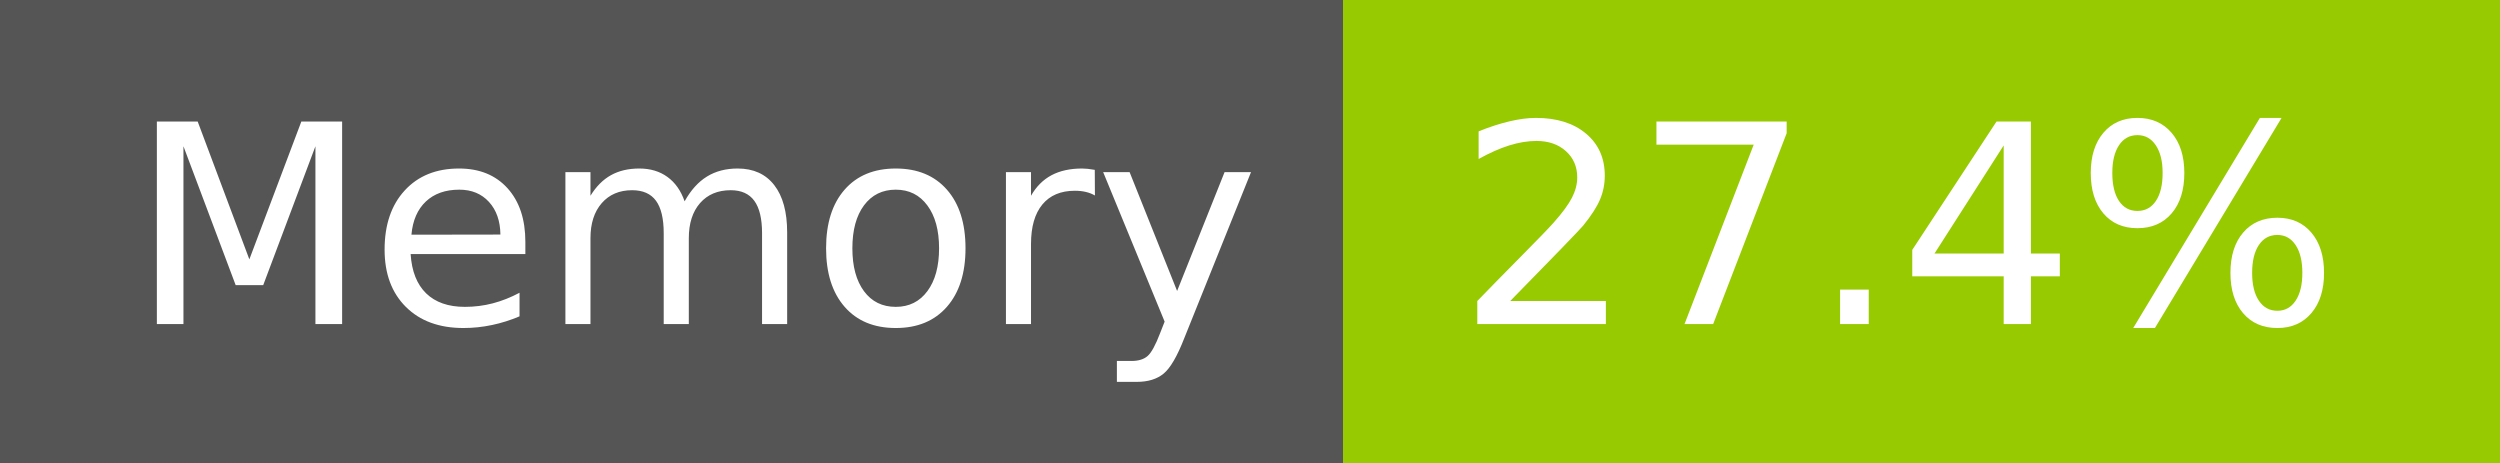
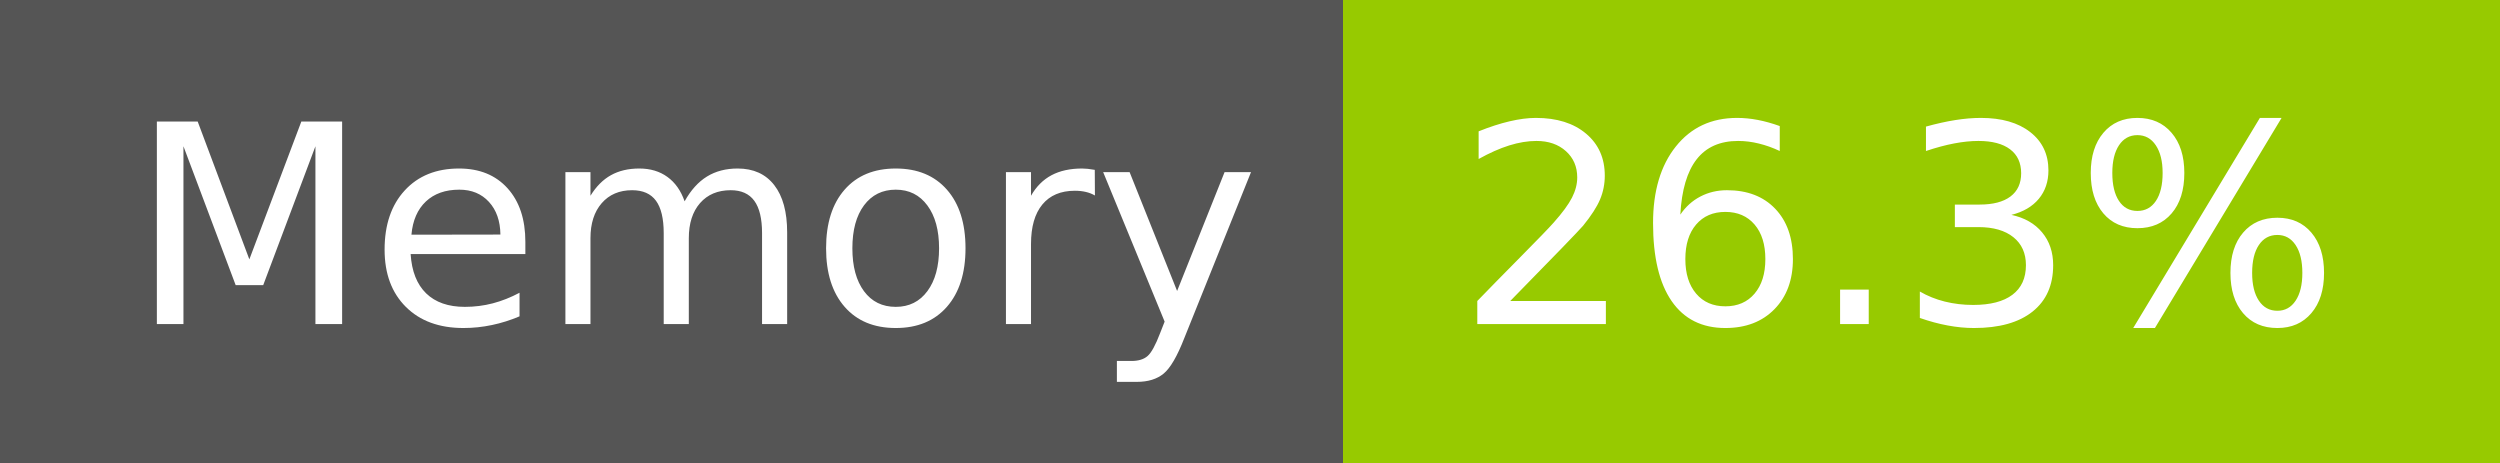
- <svg xmlns="http://www.w3.org/2000/svg" width="108" height="20" role="img" aria-label="Memory: 27.4%">
+ <svg xmlns="http://www.w3.org/2000/svg" width="108" height="20" role="img" aria-label="Memory: 26.3%">
  <g shape-rendering="crispEdges">
    <rect width="58" height="20" fill="#555" />
    <rect x="58" width="50" height="20" fill="#97ca00" />
  </g>
  <g fill="#fff" text-anchor="middle" font-family="Verdana,Geneva,DejaVu Sans,sans-serif" text-rendering="geometricPrecision" font-size="120">
    <text x="300" y="140" transform="scale(.1)" fill="#fff" textLength="466">Memory</text>
-     <text x="820" y="140" transform="scale(.1)" fill="#fff" textLength="390">27.4%</text>
+     <text x="820" y="140" transform="scale(.1)" fill="#fff" textLength="390">26.3%</text>
  </g>
</svg>
